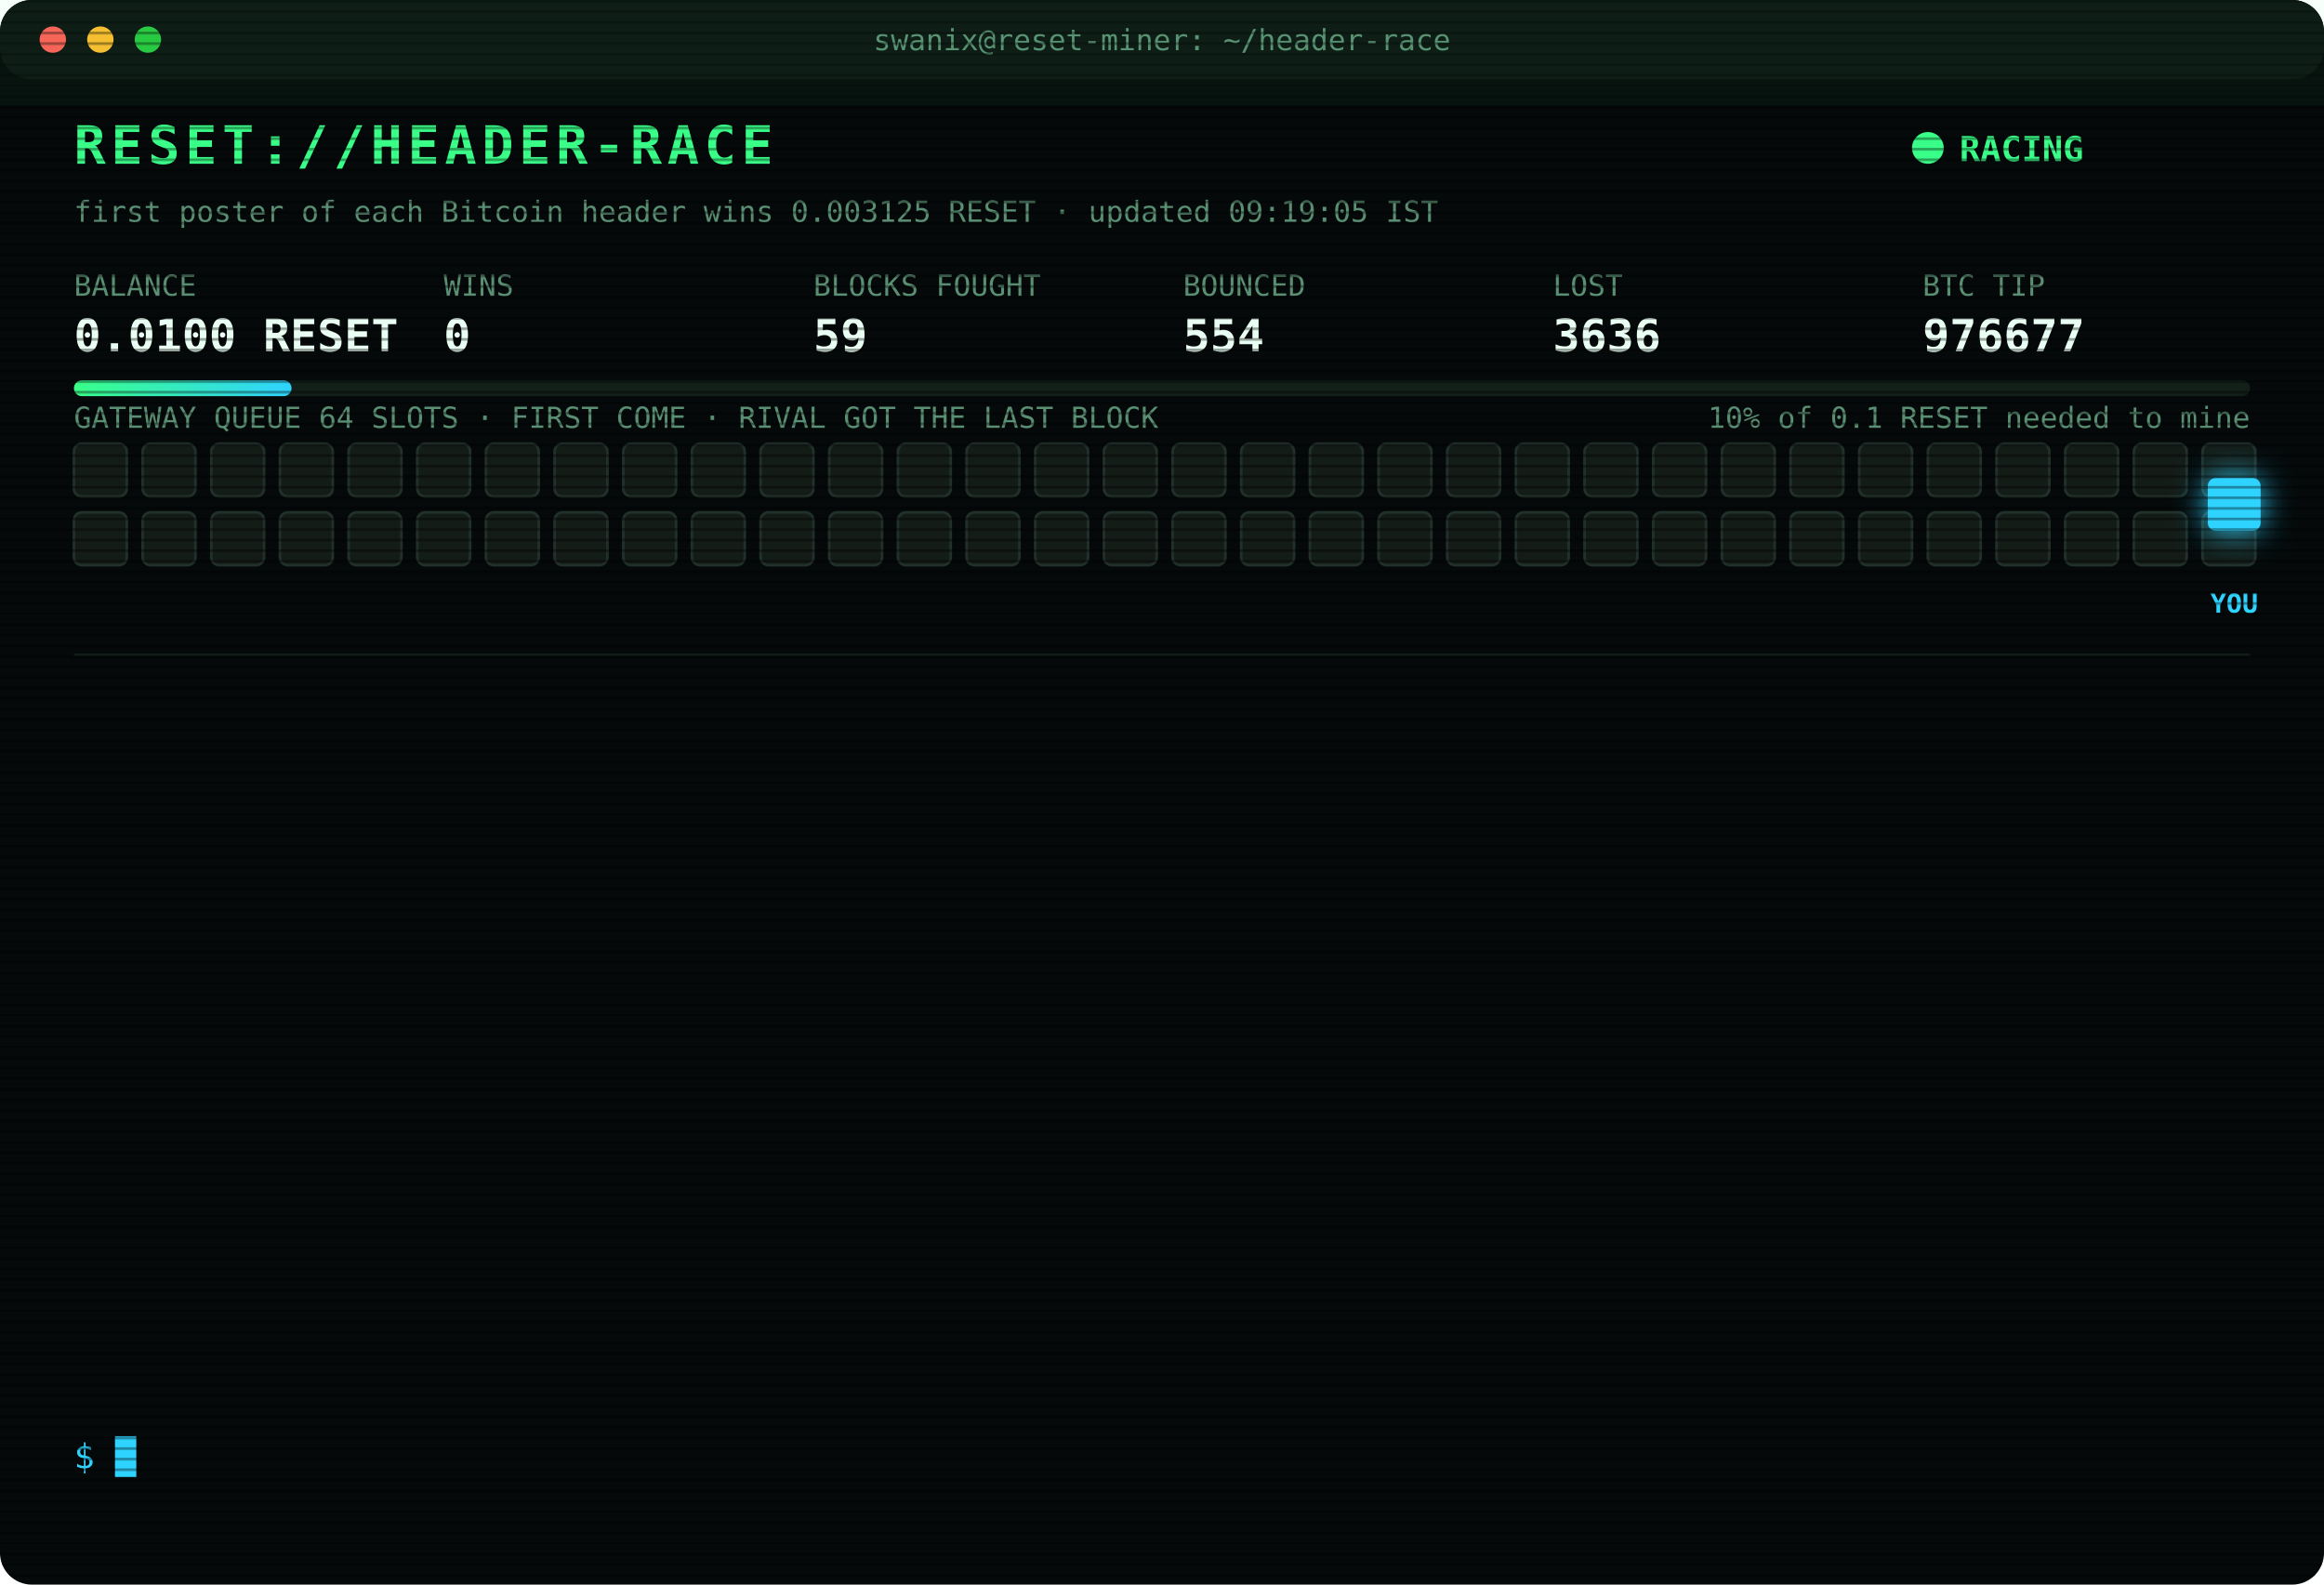
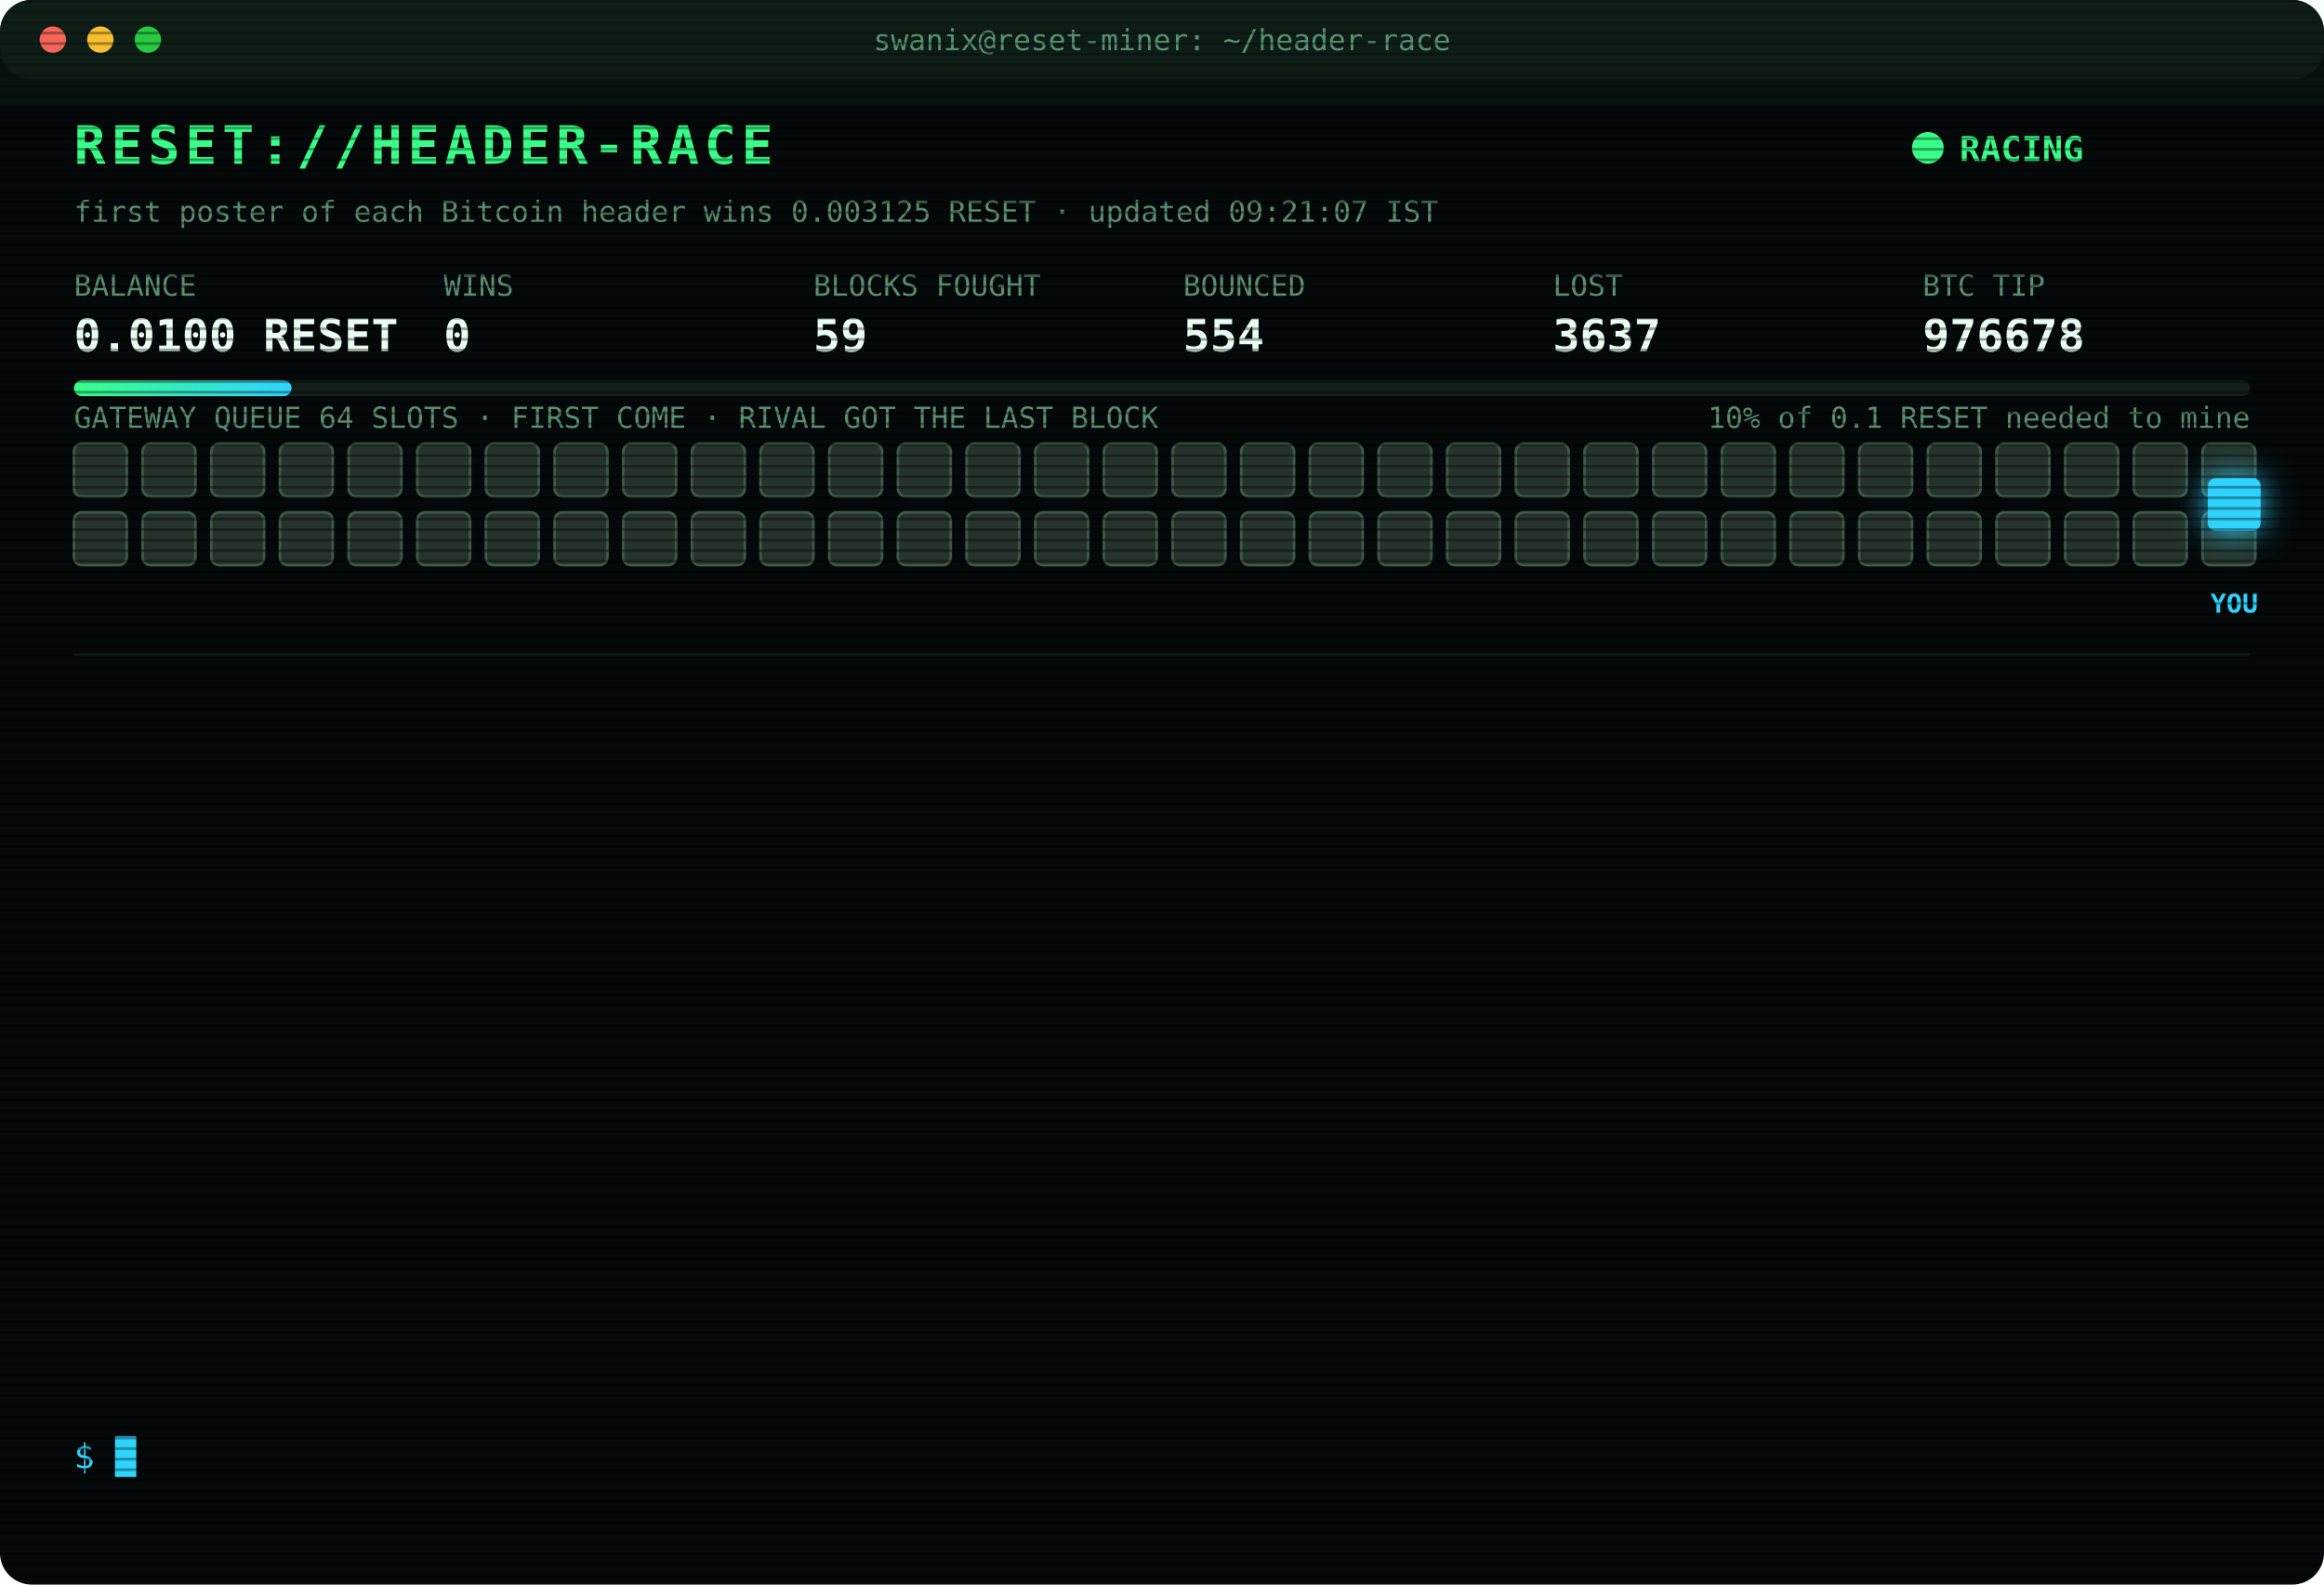
<svg xmlns="http://www.w3.org/2000/svg" width="880" height="600" viewBox="0 0 880 600" font-family="ui-monospace,SFMono-Regular,Menlo,Consolas,monospace">
  <style>
text{font-size:13px;fill:#7CFFB2}
.title{font-size:20px;font-weight:700;fill:#39FF88;letter-spacing:2px;animation:glitch 3s infinite steps(1)}
.sub{fill:#2fd3ff}.k{fill:#5a8f73;font-size:11px}.v{font-size:17px;font-weight:700;fill:#eafff3}
.ts{fill:#3f6b56}.boot{fill:#2fd3ff}.dim{fill:#5a8f73}.bad{fill:#ff4d6d}.warn{fill:#ffd23f}.mag{fill:#ff5cf0}.win{fill:#39FF88;font-weight:700}
.tag{font-size:10px;fill:#2fd3ff;font-weight:700}
.rival{fill:#26332c;stroke:#3c5a49;animation:jam 1.2s infinite alternate}
.idle{fill:#141c18;stroke:#22302a;animation:breathe 4s infinite}
.me{fill:#2fd3ff;filter:drop-shadow(0 0 6px #2fd3ff)}
.hover{animation:nudge 1.1s infinite ease-in-out}.bounce{animation:kick 1.4s infinite}
.ln{opacity:0;animation:in .4s forwards}
.cur{animation:blink 1s infinite steps(1)}
.scan{animation:scan 6s infinite linear}
.led{animation:blink 1.4s infinite}
@keyframes in{from{opacity:0;transform:translateX(-6px)}to{opacity:1;transform:none}}
@keyframes blink{50%{opacity:0}}
@keyframes jam{to{fill:#33463b}}
@keyframes breathe{50%{opacity:.4}}
@keyframes nudge{50%{transform:translateX(-10px)}}
@keyframes kick{0%,100%{transform:none}30%{transform:translateX(-14px)}55%{transform:translateX(10px) translateY(-6px)}}
@keyframes glitch{0%,92%{transform:none}93%{transform:translateX(2px);fill:#ff4d6d}95%{transform:translateX(-2px);fill:#2fd3ff}97%{transform:none}}
@keyframes scan{from{transform:translateY(-40px)}to{transform:translateY(600px)}}
</style>
  <defs>
    <pattern id="sl" width="4" height="4" patternUnits="userSpaceOnUse">
      <rect width="4" height="1" fill="#000" opacity=".35" />
    </pattern>
    <linearGradient id="bar">
      <stop offset="0" stop-color="#39FF88" />
      <stop offset="1" stop-color="#2fd3ff" />
    </linearGradient>
  </defs>
  <rect width="880" height="600" rx="12" fill="#05090a" />
  <rect width="880" height="30" rx="12" fill="#0d1512" />
  <circle cx="20" cy="15" r="5" fill="#ff5f57" />
  <circle cx="38" cy="15" r="5" fill="#febc2e" />
  <circle cx="56" cy="15" r="5" fill="#28c840" />
  <text x="440" y="19" text-anchor="middle" class="k">swanix@reset-miner: ~/header-race</text>
  <text x="28" y="62" class="title">RESET://HEADER-RACE</text>
  <circle class="led" cx="730" cy="56" r="6" fill="#39FF88" />
  <text x="742" y="61" class="win">RACING</text>
-   <text x="28" y="84" class="k">first poster of each Bitcoin header wins 0.003125 RESET · updated 09:19:05 IST</text>
+   <text x="28" y="84" class="k">first poster of each Bitcoin header wins 0.003125 RESET · updated 09:21:07 IST</text>
  <text x="28" y="112" class="k">BALANCE</text>
  <text x="28" y="133" class="v">0.0100 RESET</text>
  <text x="168" y="112" class="k">WINS</text>
  <text x="168" y="133" class="v">0</text>
  <text x="308" y="112" class="k">BLOCKS FOUGHT</text>
  <text x="308" y="133" class="v">59</text>
  <text x="448" y="112" class="k">BOUNCED</text>
  <text x="448" y="133" class="v">554</text>
  <text x="588" y="112" class="k">LOST</text>
-   <text x="588" y="133" class="v">3636</text>
+   <text x="588" y="133" class="v">3637</text>
  <text x="728" y="112" class="k">BTC TIP</text>
-   <text x="728" y="133" class="v">976677</text>
+   <text x="728" y="133" class="v">976678</text>
  <rect x="28" y="144" width="824" height="6" rx="3" fill="#13201a" />
  <rect x="28" y="144" width="82.4" height="6" rx="3" fill="url(#bar)" />
  <text x="852" y="162" text-anchor="end" class="k">10% of 0.1 RESET needed to mine</text>
  <text x="28" y="162" class="k">GATEWAY QUEUE 64 SLOTS · FIRST COME · RIVAL GOT THE LAST BLOCK</text>
-   <rect class="idle" x="28" y="168" width="20" height="20" rx="3" style="animation-delay:0.00s" />
-   <rect class="idle" x="54" y="168" width="20" height="20" rx="3" style="animation-delay:0.05s" />
-   <rect class="idle" x="80" y="168" width="20" height="20" rx="3" style="animation-delay:0.10s" />
-   <rect class="idle" x="106" y="168" width="20" height="20" rx="3" style="animation-delay:0.15s" />
-   <rect class="idle" x="132" y="168" width="20" height="20" rx="3" style="animation-delay:0.20s" />
-   <rect class="idle" x="158" y="168" width="20" height="20" rx="3" style="animation-delay:0.25s" />
-   <rect class="idle" x="184" y="168" width="20" height="20" rx="3" style="animation-delay:0.30s" />
-   <rect class="idle" x="210" y="168" width="20" height="20" rx="3" style="animation-delay:0.35s" />
-   <rect class="idle" x="236" y="168" width="20" height="20" rx="3" style="animation-delay:0.40s" />
-   <rect class="idle" x="262" y="168" width="20" height="20" rx="3" style="animation-delay:0.45s" />
-   <rect class="idle" x="288" y="168" width="20" height="20" rx="3" style="animation-delay:0.50s" />
-   <rect class="idle" x="314" y="168" width="20" height="20" rx="3" style="animation-delay:0.55s" />
-   <rect class="idle" x="340" y="168" width="20" height="20" rx="3" style="animation-delay:0.60s" />
-   <rect class="idle" x="366" y="168" width="20" height="20" rx="3" style="animation-delay:0.65s" />
-   <rect class="idle" x="392" y="168" width="20" height="20" rx="3" style="animation-delay:0.70s" />
-   <rect class="idle" x="418" y="168" width="20" height="20" rx="3" style="animation-delay:0.75s" />
-   <rect class="idle" x="444" y="168" width="20" height="20" rx="3" style="animation-delay:0.80s" />
-   <rect class="idle" x="470" y="168" width="20" height="20" rx="3" style="animation-delay:0.85s" />
-   <rect class="idle" x="496" y="168" width="20" height="20" rx="3" style="animation-delay:0.90s" />
-   <rect class="idle" x="522" y="168" width="20" height="20" rx="3" style="animation-delay:0.95s" />
-   <rect class="idle" x="548" y="168" width="20" height="20" rx="3" style="animation-delay:1.00s" />
-   <rect class="idle" x="574" y="168" width="20" height="20" rx="3" style="animation-delay:1.05s" />
-   <rect class="idle" x="600" y="168" width="20" height="20" rx="3" style="animation-delay:1.10s" />
-   <rect class="idle" x="626" y="168" width="20" height="20" rx="3" style="animation-delay:1.15s" />
-   <rect class="idle" x="652" y="168" width="20" height="20" rx="3" style="animation-delay:1.20s" />
-   <rect class="idle" x="678" y="168" width="20" height="20" rx="3" style="animation-delay:1.25s" />
-   <rect class="idle" x="704" y="168" width="20" height="20" rx="3" style="animation-delay:1.30s" />
-   <rect class="idle" x="730" y="168" width="20" height="20" rx="3" style="animation-delay:1.35s" />
-   <rect class="idle" x="756" y="168" width="20" height="20" rx="3" style="animation-delay:1.40s" />
-   <rect class="idle" x="782" y="168" width="20" height="20" rx="3" style="animation-delay:1.45s" />
-   <rect class="idle" x="808" y="168" width="20" height="20" rx="3" style="animation-delay:1.50s" />
-   <rect class="idle" x="834" y="168" width="20" height="20" rx="3" style="animation-delay:1.55s" />
-   <rect class="idle" x="28" y="194" width="20" height="20" rx="3" style="animation-delay:1.60s" />
-   <rect class="idle" x="54" y="194" width="20" height="20" rx="3" style="animation-delay:1.65s" />
-   <rect class="idle" x="80" y="194" width="20" height="20" rx="3" style="animation-delay:1.70s" />
-   <rect class="idle" x="106" y="194" width="20" height="20" rx="3" style="animation-delay:1.75s" />
-   <rect class="idle" x="132" y="194" width="20" height="20" rx="3" style="animation-delay:1.80s" />
-   <rect class="idle" x="158" y="194" width="20" height="20" rx="3" style="animation-delay:1.85s" />
-   <rect class="idle" x="184" y="194" width="20" height="20" rx="3" style="animation-delay:1.90s" />
-   <rect class="idle" x="210" y="194" width="20" height="20" rx="3" style="animation-delay:1.95s" />
-   <rect class="idle" x="236" y="194" width="20" height="20" rx="3" style="animation-delay:2.00s" />
-   <rect class="idle" x="262" y="194" width="20" height="20" rx="3" style="animation-delay:2.05s" />
-   <rect class="idle" x="288" y="194" width="20" height="20" rx="3" style="animation-delay:2.10s" />
-   <rect class="idle" x="314" y="194" width="20" height="20" rx="3" style="animation-delay:2.15s" />
-   <rect class="idle" x="340" y="194" width="20" height="20" rx="3" style="animation-delay:2.20s" />
-   <rect class="idle" x="366" y="194" width="20" height="20" rx="3" style="animation-delay:2.25s" />
-   <rect class="idle" x="392" y="194" width="20" height="20" rx="3" style="animation-delay:2.30s" />
-   <rect class="idle" x="418" y="194" width="20" height="20" rx="3" style="animation-delay:2.35s" />
-   <rect class="idle" x="444" y="194" width="20" height="20" rx="3" style="animation-delay:2.40s" />
-   <rect class="idle" x="470" y="194" width="20" height="20" rx="3" style="animation-delay:2.45s" />
-   <rect class="idle" x="496" y="194" width="20" height="20" rx="3" style="animation-delay:2.50s" />
-   <rect class="idle" x="522" y="194" width="20" height="20" rx="3" style="animation-delay:2.55s" />
-   <rect class="idle" x="548" y="194" width="20" height="20" rx="3" style="animation-delay:2.60s" />
-   <rect class="idle" x="574" y="194" width="20" height="20" rx="3" style="animation-delay:2.65s" />
-   <rect class="idle" x="600" y="194" width="20" height="20" rx="3" style="animation-delay:2.70s" />
-   <rect class="idle" x="626" y="194" width="20" height="20" rx="3" style="animation-delay:2.75s" />
-   <rect class="idle" x="652" y="194" width="20" height="20" rx="3" style="animation-delay:2.80s" />
-   <rect class="idle" x="678" y="194" width="20" height="20" rx="3" style="animation-delay:2.85s" />
-   <rect class="idle" x="704" y="194" width="20" height="20" rx="3" style="animation-delay:2.90s" />
-   <rect class="idle" x="730" y="194" width="20" height="20" rx="3" style="animation-delay:2.95s" />
-   <rect class="idle" x="756" y="194" width="20" height="20" rx="3" style="animation-delay:3.00s" />
-   <rect class="idle" x="782" y="194" width="20" height="20" rx="3" style="animation-delay:3.05s" />
-   <rect class="idle" x="808" y="194" width="20" height="20" rx="3" style="animation-delay:3.10s" />
-   <rect class="idle" x="834" y="194" width="20" height="20" rx="3" style="animation-delay:3.15s" />
+   <rect class="rival" x="28" y="168" width="20" height="20" rx="3" style="animation-delay:0.00s" />
+   <rect class="rival" x="54" y="168" width="20" height="20" rx="3" style="animation-delay:0.05s" />
+   <rect class="rival" x="80" y="168" width="20" height="20" rx="3" style="animation-delay:0.10s" />
+   <rect class="rival" x="106" y="168" width="20" height="20" rx="3" style="animation-delay:0.15s" />
+   <rect class="rival" x="132" y="168" width="20" height="20" rx="3" style="animation-delay:0.20s" />
+   <rect class="rival" x="158" y="168" width="20" height="20" rx="3" style="animation-delay:0.25s" />
+   <rect class="rival" x="184" y="168" width="20" height="20" rx="3" style="animation-delay:0.30s" />
+   <rect class="rival" x="210" y="168" width="20" height="20" rx="3" style="animation-delay:0.35s" />
+   <rect class="rival" x="236" y="168" width="20" height="20" rx="3" style="animation-delay:0.40s" />
+   <rect class="rival" x="262" y="168" width="20" height="20" rx="3" style="animation-delay:0.45s" />
+   <rect class="rival" x="288" y="168" width="20" height="20" rx="3" style="animation-delay:0.50s" />
+   <rect class="rival" x="314" y="168" width="20" height="20" rx="3" style="animation-delay:0.55s" />
+   <rect class="rival" x="340" y="168" width="20" height="20" rx="3" style="animation-delay:0.60s" />
+   <rect class="rival" x="366" y="168" width="20" height="20" rx="3" style="animation-delay:0.65s" />
+   <rect class="rival" x="392" y="168" width="20" height="20" rx="3" style="animation-delay:0.70s" />
+   <rect class="rival" x="418" y="168" width="20" height="20" rx="3" style="animation-delay:0.75s" />
+   <rect class="rival" x="444" y="168" width="20" height="20" rx="3" style="animation-delay:0.80s" />
+   <rect class="rival" x="470" y="168" width="20" height="20" rx="3" style="animation-delay:0.85s" />
+   <rect class="rival" x="496" y="168" width="20" height="20" rx="3" style="animation-delay:0.90s" />
+   <rect class="rival" x="522" y="168" width="20" height="20" rx="3" style="animation-delay:0.95s" />
+   <rect class="rival" x="548" y="168" width="20" height="20" rx="3" style="animation-delay:1.00s" />
+   <rect class="rival" x="574" y="168" width="20" height="20" rx="3" style="animation-delay:1.05s" />
+   <rect class="rival" x="600" y="168" width="20" height="20" rx="3" style="animation-delay:1.10s" />
+   <rect class="rival" x="626" y="168" width="20" height="20" rx="3" style="animation-delay:1.15s" />
+   <rect class="rival" x="652" y="168" width="20" height="20" rx="3" style="animation-delay:1.20s" />
+   <rect class="rival" x="678" y="168" width="20" height="20" rx="3" style="animation-delay:1.25s" />
+   <rect class="rival" x="704" y="168" width="20" height="20" rx="3" style="animation-delay:1.30s" />
+   <rect class="rival" x="730" y="168" width="20" height="20" rx="3" style="animation-delay:1.35s" />
+   <rect class="rival" x="756" y="168" width="20" height="20" rx="3" style="animation-delay:1.40s" />
+   <rect class="rival" x="782" y="168" width="20" height="20" rx="3" style="animation-delay:1.45s" />
+   <rect class="rival" x="808" y="168" width="20" height="20" rx="3" style="animation-delay:1.50s" />
+   <rect class="rival" x="834" y="168" width="20" height="20" rx="3" style="animation-delay:1.55s" />
+   <rect class="rival" x="28" y="194" width="20" height="20" rx="3" style="animation-delay:1.60s" />
+   <rect class="rival" x="54" y="194" width="20" height="20" rx="3" style="animation-delay:1.65s" />
+   <rect class="rival" x="80" y="194" width="20" height="20" rx="3" style="animation-delay:1.70s" />
+   <rect class="rival" x="106" y="194" width="20" height="20" rx="3" style="animation-delay:1.75s" />
+   <rect class="rival" x="132" y="194" width="20" height="20" rx="3" style="animation-delay:1.80s" />
+   <rect class="rival" x="158" y="194" width="20" height="20" rx="3" style="animation-delay:1.85s" />
+   <rect class="rival" x="184" y="194" width="20" height="20" rx="3" style="animation-delay:1.90s" />
+   <rect class="rival" x="210" y="194" width="20" height="20" rx="3" style="animation-delay:1.95s" />
+   <rect class="rival" x="236" y="194" width="20" height="20" rx="3" style="animation-delay:2.00s" />
+   <rect class="rival" x="262" y="194" width="20" height="20" rx="3" style="animation-delay:2.05s" />
+   <rect class="rival" x="288" y="194" width="20" height="20" rx="3" style="animation-delay:2.10s" />
+   <rect class="rival" x="314" y="194" width="20" height="20" rx="3" style="animation-delay:2.15s" />
+   <rect class="rival" x="340" y="194" width="20" height="20" rx="3" style="animation-delay:2.20s" />
+   <rect class="rival" x="366" y="194" width="20" height="20" rx="3" style="animation-delay:2.25s" />
+   <rect class="rival" x="392" y="194" width="20" height="20" rx="3" style="animation-delay:2.30s" />
+   <rect class="rival" x="418" y="194" width="20" height="20" rx="3" style="animation-delay:2.35s" />
+   <rect class="rival" x="444" y="194" width="20" height="20" rx="3" style="animation-delay:2.40s" />
+   <rect class="rival" x="470" y="194" width="20" height="20" rx="3" style="animation-delay:2.45s" />
+   <rect class="rival" x="496" y="194" width="20" height="20" rx="3" style="animation-delay:2.50s" />
+   <rect class="rival" x="522" y="194" width="20" height="20" rx="3" style="animation-delay:2.55s" />
+   <rect class="rival" x="548" y="194" width="20" height="20" rx="3" style="animation-delay:2.60s" />
+   <rect class="rival" x="574" y="194" width="20" height="20" rx="3" style="animation-delay:2.65s" />
+   <rect class="rival" x="600" y="194" width="20" height="20" rx="3" style="animation-delay:2.70s" />
+   <rect class="rival" x="626" y="194" width="20" height="20" rx="3" style="animation-delay:2.75s" />
+   <rect class="rival" x="652" y="194" width="20" height="20" rx="3" style="animation-delay:2.80s" />
+   <rect class="rival" x="678" y="194" width="20" height="20" rx="3" style="animation-delay:2.85s" />
+   <rect class="rival" x="704" y="194" width="20" height="20" rx="3" style="animation-delay:2.90s" />
+   <rect class="rival" x="730" y="194" width="20" height="20" rx="3" style="animation-delay:2.95s" />
+   <rect class="rival" x="756" y="194" width="20" height="20" rx="3" style="animation-delay:3.00s" />
+   <rect class="rival" x="782" y="194" width="20" height="20" rx="3" style="animation-delay:3.05s" />
+   <rect class="rival" x="808" y="194" width="20" height="20" rx="3" style="animation-delay:3.10s" />
+   <rect class="rival" x="834" y="194" width="20" height="20" rx="3" style="animation-delay:3.15s" />
  <g class="hover">
    <rect class="me" x="836" y="181" width="20" height="20" rx="3" />
    <text class="tag" x="846" y="232" text-anchor="middle">YOU</text>
  </g>
  <line x1="28" x2="852" y1="248" y2="248" stroke="#13201a" />
  <g class="ln" style="animation-delay:0.40s">
    <text x="28" y="270" class="ts">08:03:45</text>
-     <text x="104" y="270" class="warn">[QUEUE FULL] #976668 bounced 64/64 · retry 1.7s · 1416ms</text>
+     <text x="104" y="270" class="warn">[QUEUE FULL] #976668 bounced 64/64 · retry 1.7s · 582ms</text>
  </g>
  <g class="ln" style="animation-delay:0.65s">
-     <text x="28" y="292" class="ts">08:03:45</text>
-     <text x="104" y="292" class="warn">[QUEUE FULL] #976668 bounced 64/64 · retry 1.7s · 582ms</text>
+     <text x="28" y="292" class="ts">08:03:46</text>
+     <text x="104" y="292" class="bad">[GATEWAY DOWN] no response · 662ms</text>
  </g>
  <g class="ln" style="animation-delay:0.90s">
-     <text x="28" y="314" class="ts">08:03:46</text>
-     <text x="104" y="314" class="bad">[GATEWAY DOWN] no response · 662ms</text>
+     <text x="28" y="314" class="ts">08:03:50</text>
+     <text x="104" y="314" class="bad">[LOST] #976668 taken by a rival miner</text>
  </g>
  <g class="ln" style="animation-delay:1.15s">
-     <text x="28" y="336" class="ts">08:03:50</text>
-     <text x="104" y="336" class="bad">[LOST] #976668 taken by a rival miner</text>
+     <text x="28" y="336" class="ts">08:13:09</text>
+     <text x="104" y="336" class="bad">[LOST] #976669 taken by a rival miner</text>
  </g>
  <g class="ln" style="animation-delay:1.40s">
-     <text x="28" y="358" class="ts">08:13:09</text>
-     <text x="104" y="358" class="bad">[LOST] #976669 taken by a rival miner</text>
+     <text x="28" y="358" class="ts">08:17:08</text>
+     <text x="104" y="358" class="bad">[LOST] #976670 taken by a rival miner</text>
  </g>
  <g class="ln" style="animation-delay:1.65s">
-     <text x="28" y="380" class="ts">08:17:08</text>
-     <text x="104" y="380" class="bad">[LOST] #976670 taken by a rival miner</text>
+     <text x="28" y="380" class="ts">08:17:38</text>
+     <text x="104" y="380" class="bad">[LOST] #976671 taken by a rival miner</text>
  </g>
  <g class="ln" style="animation-delay:1.90s">
-     <text x="28" y="402" class="ts">08:17:38</text>
-     <text x="104" y="402" class="bad">[LOST] #976671 taken by a rival miner</text>
+     <text x="28" y="402" class="ts">08:19:42</text>
+     <text x="104" y="402" class="bad">[LOST] #976672 taken by a rival miner</text>
  </g>
  <g class="ln" style="animation-delay:2.15s">
-     <text x="28" y="424" class="ts">08:19:42</text>
-     <text x="104" y="424" class="bad">[LOST] #976672 taken by a rival miner</text>
+     <text x="28" y="424" class="ts">08:39:33</text>
+     <text x="104" y="424" class="bad">[LOST] #976673 taken by a rival miner</text>
  </g>
  <g class="ln" style="animation-delay:2.40s">
-     <text x="28" y="446" class="ts">08:39:33</text>
-     <text x="104" y="446" class="bad">[LOST] #976673 taken by a rival miner</text>
+     <text x="28" y="446" class="ts">08:42:48</text>
+     <text x="104" y="446" class="bad">[LOST] #976674 taken by a rival miner</text>
  </g>
  <g class="ln" style="animation-delay:2.65s">
-     <text x="28" y="468" class="ts">08:42:48</text>
-     <text x="104" y="468" class="bad">[LOST] #976674 taken by a rival miner</text>
+     <text x="28" y="468" class="ts">08:44:09</text>
+     <text x="104" y="468" class="bad">[LOST] #976675 taken by a rival miner</text>
  </g>
  <g class="ln" style="animation-delay:2.90s">
-     <text x="28" y="490" class="ts">08:44:09</text>
-     <text x="104" y="490" class="bad">[LOST] #976675 taken by a rival miner</text>
+     <text x="28" y="490" class="ts">08:52:44</text>
+     <text x="104" y="490" class="bad">[LOST] #976676 taken by a rival miner</text>
  </g>
  <g class="ln" style="animation-delay:3.15s">
-     <text x="28" y="512" class="ts">08:52:44</text>
-     <text x="104" y="512" class="bad">[LOST] #976676 taken by a rival miner</text>
+     <text x="28" y="512" class="ts">09:19:05</text>
+     <text x="104" y="512" class="bad">[LOST] #976677 taken by a rival miner</text>
  </g>
  <g class="ln" style="animation-delay:3.40s">
-     <text x="28" y="534" class="ts">09:19:05</text>
-     <text x="104" y="534" class="bad">[LOST] #976677 taken by a rival miner</text>
+     <text x="28" y="534" class="ts">09:21:07</text>
+     <text x="104" y="534" class="bad">[LOST] #976678 taken by a rival miner</text>
  </g>
  <text x="28" y="556" class="sub">$ <tspan class="cur">█</tspan>
  </text>
  <rect width="880" height="600" rx="12" fill="url(#sl)" pointer-events="none" />
  <rect class="scan" width="880" height="40" fill="#39FF88" opacity=".04" />
</svg>
